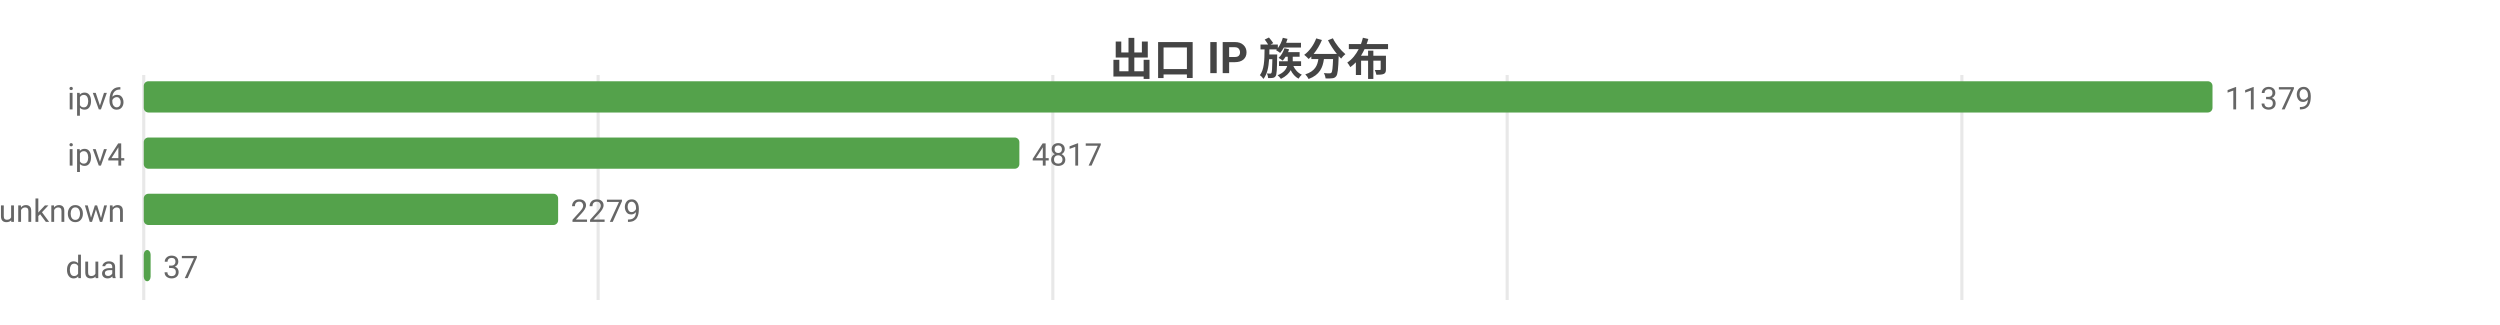
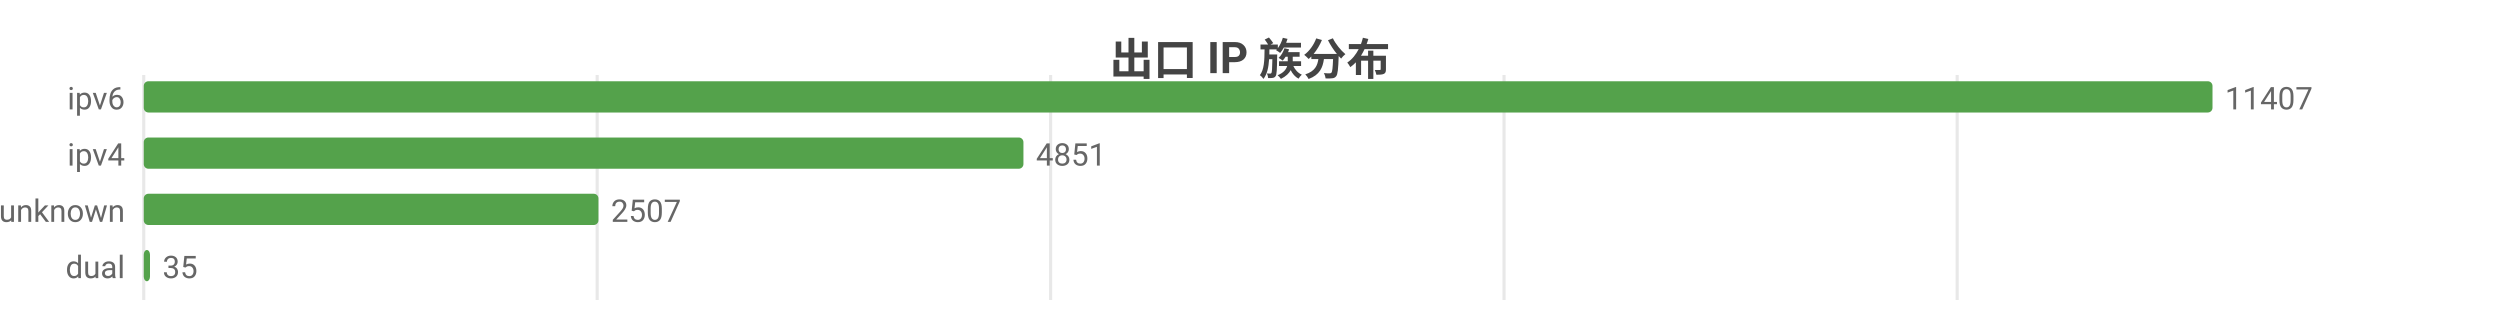
<svg xmlns="http://www.w3.org/2000/svg" width="800" height="104" viewBox="0 0 800 104">
  <rect width="800" height="104" fill="#ffffff" />
  <style>text{font-family:system-ui,-apple-system,'Segoe UI',Roboto,'PingFang SC','Microsoft YaHei','Noto Sans CJK SC',sans-serif}.g{stroke:#e8e8e8;stroke-width:1}.a{stroke:#999;stroke-width:1}.t{font-size:10px;fill:#666}.m{font-size:10px;text-anchor:middle;fill:#666}.e{font-size:10px;text-anchor:end;fill:#666}.l{font-size:11px;fill:#333}.tt{font-size:14px;font-weight:600;text-anchor:middle;fill:#444}.em{font-size:13px;text-anchor:middle;fill:#999}</style>
  <text class="tt" x="400.0" y="24">出口 IP 族分布</text>
  <line class="g" x1="46" y1="24" x2="46" y2="96" />
-   <line class="g" x1="191.4" y1="24" x2="191.4" y2="96" />
-   <line class="g" x1="336.9" y1="24" x2="336.9" y2="96" />
-   <line class="g" x1="482.3" y1="24" x2="482.3" y2="96" />
-   <line class="g" x1="627.8" y1="24" x2="627.8" y2="96" />
+   <line class="g" x1="191.1" y1="24" x2="191.1" y2="96" />
+   <line class="g" x1="336.2" y1="24" x2="336.2" y2="96" />
+   <line class="g" x1="481.3" y1="24" x2="481.3" y2="96" />
+   <line class="g" x1="626.3" y1="24" x2="626.3" y2="96" />
  <text class="e" x="40" y="35">ipv6</text>
  <rect x="46" y="26" width="662" height="10" fill="#54a24b" rx="1.5" />
-   <text class="t" x="712" y="35">11379</text>
+   <text class="t" x="712" y="35">11407</text>
  <text class="e" x="40" y="53">ipv4</text>
-   <rect x="46" y="44" width="280.2" height="10" fill="#54a24b" rx="1.5" />
-   <text class="t" x="330.2" y="53">4817</text>
+   <rect x="46" y="44" width="281.5" height="10" fill="#54a24b" rx="1.5" />
+   <text class="t" x="331.5" y="53">4851</text>
  <text class="e" x="40" y="71">unknown</text>
-   <rect x="46" y="62" width="132.6" height="10" fill="#54a24b" rx="1.5" />
-   <text class="t" x="182.6" y="71">2279</text>
+   <rect x="46" y="62" width="145.5" height="10" fill="#54a24b" rx="1.5" />
+   <text class="t" x="195.5" y="71">2507</text>
  <text class="e" x="40" y="89">dual</text>
-   <rect x="46" y="80" width="2.2" height="10" fill="#54a24b" rx="1.5" />
-   <text class="t" x="52.2" y="89">37</text>
+   <rect x="46" y="80" width="2.0" height="10" fill="#54a24b" rx="1.5" />
+   <text class="t" x="52.0" y="89">35</text>
</svg>
